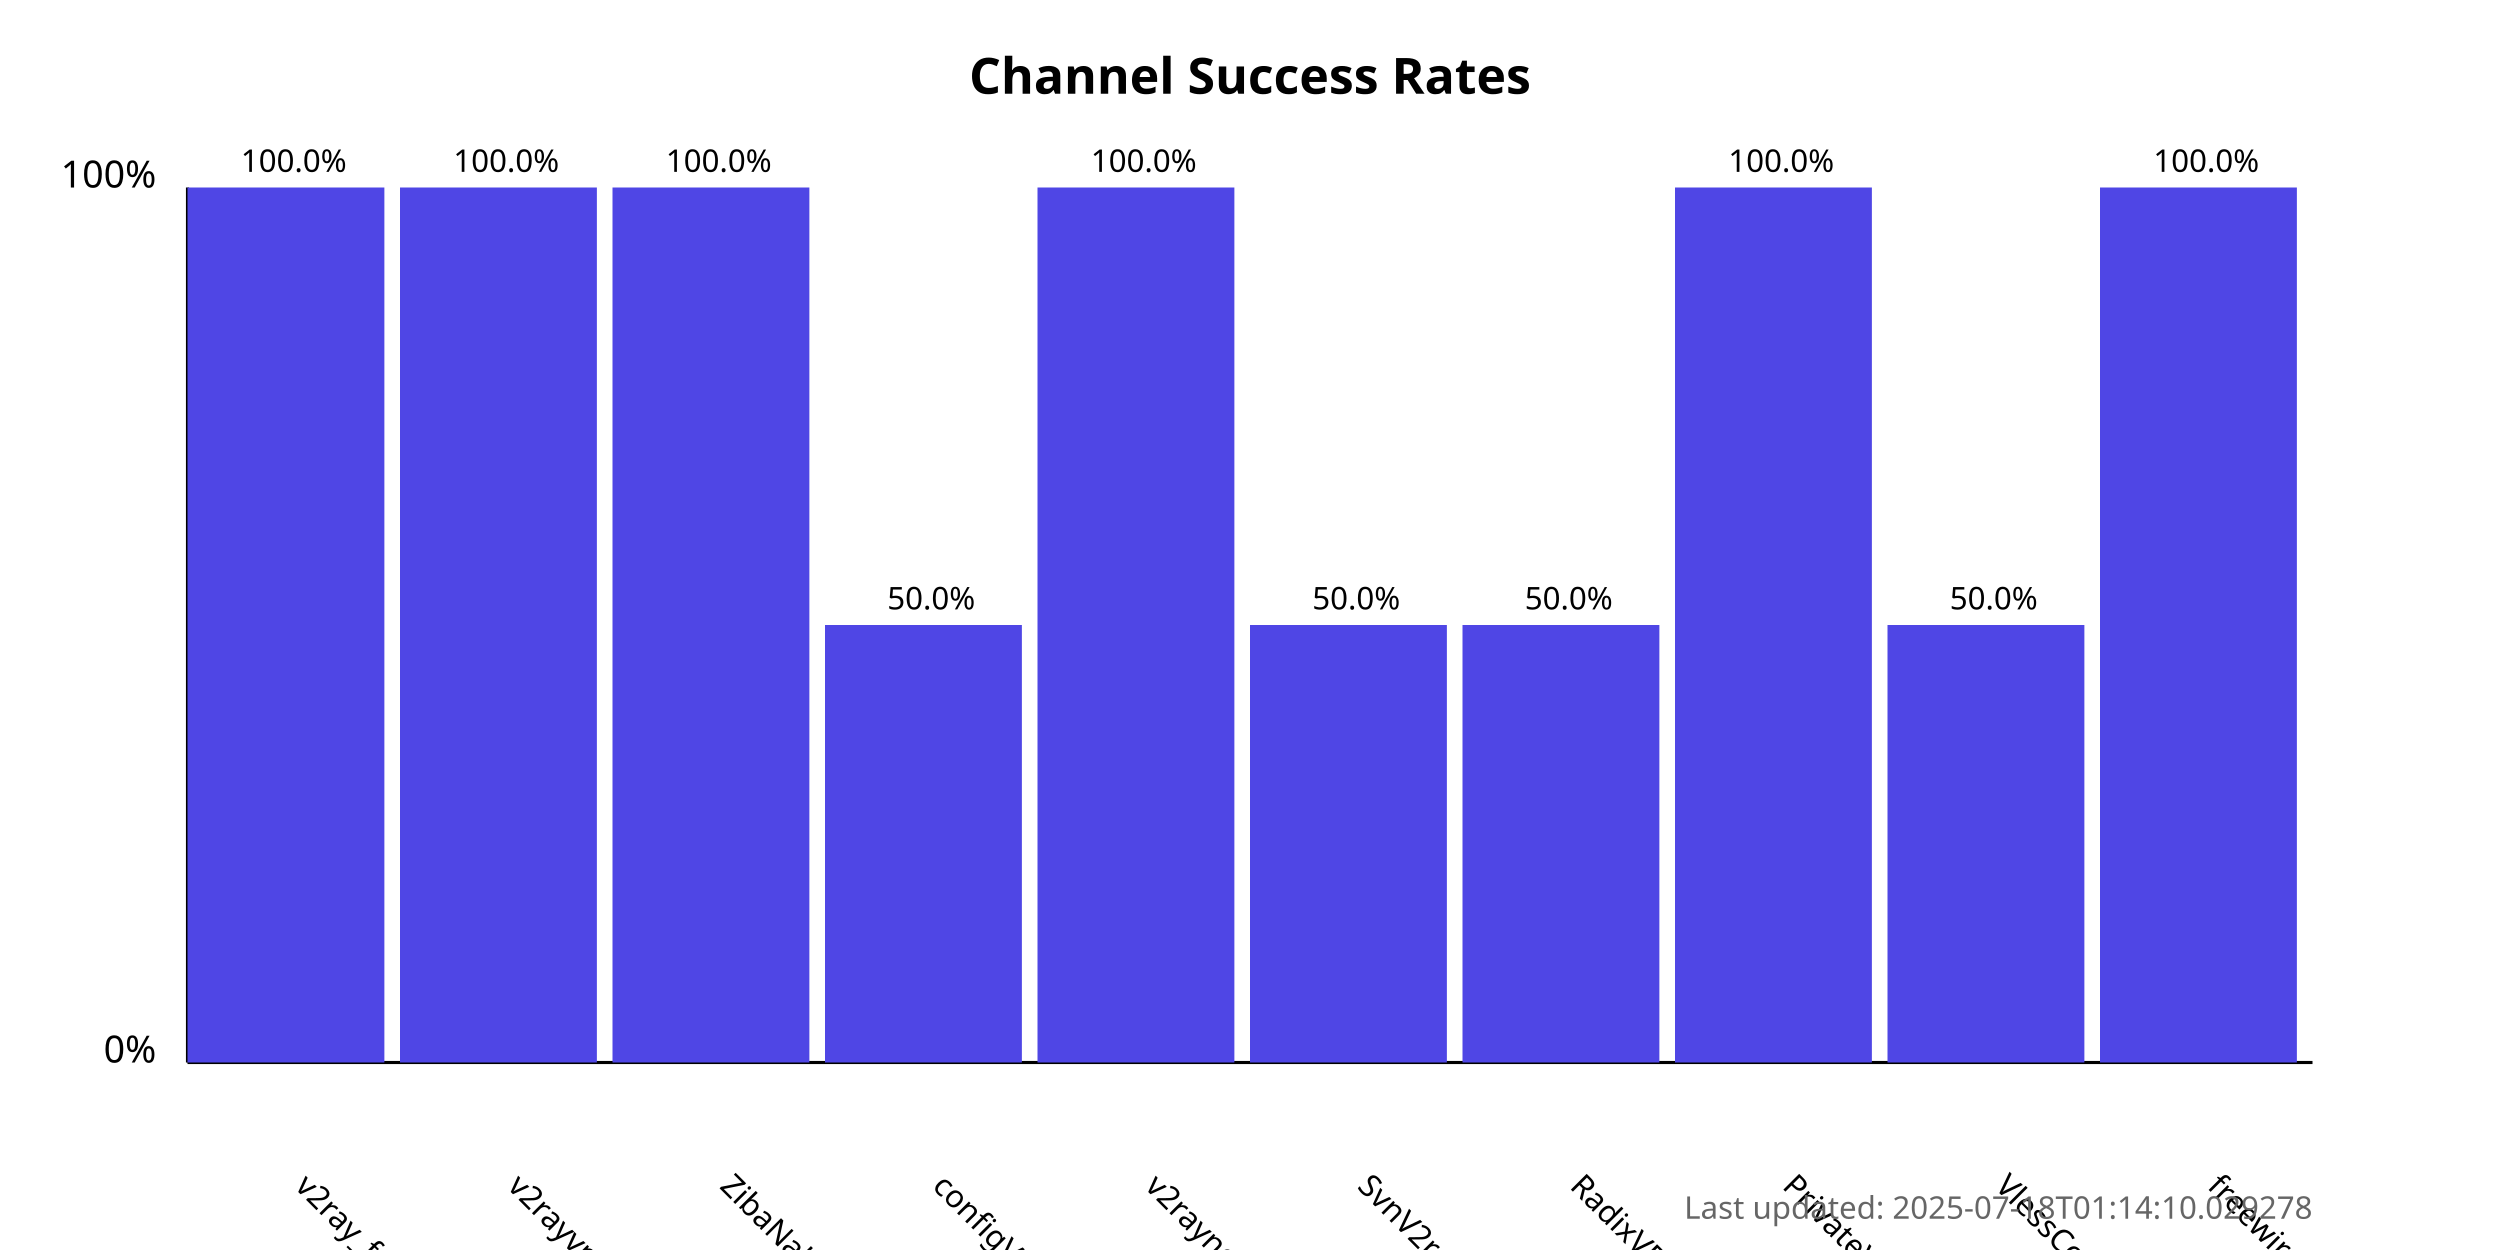
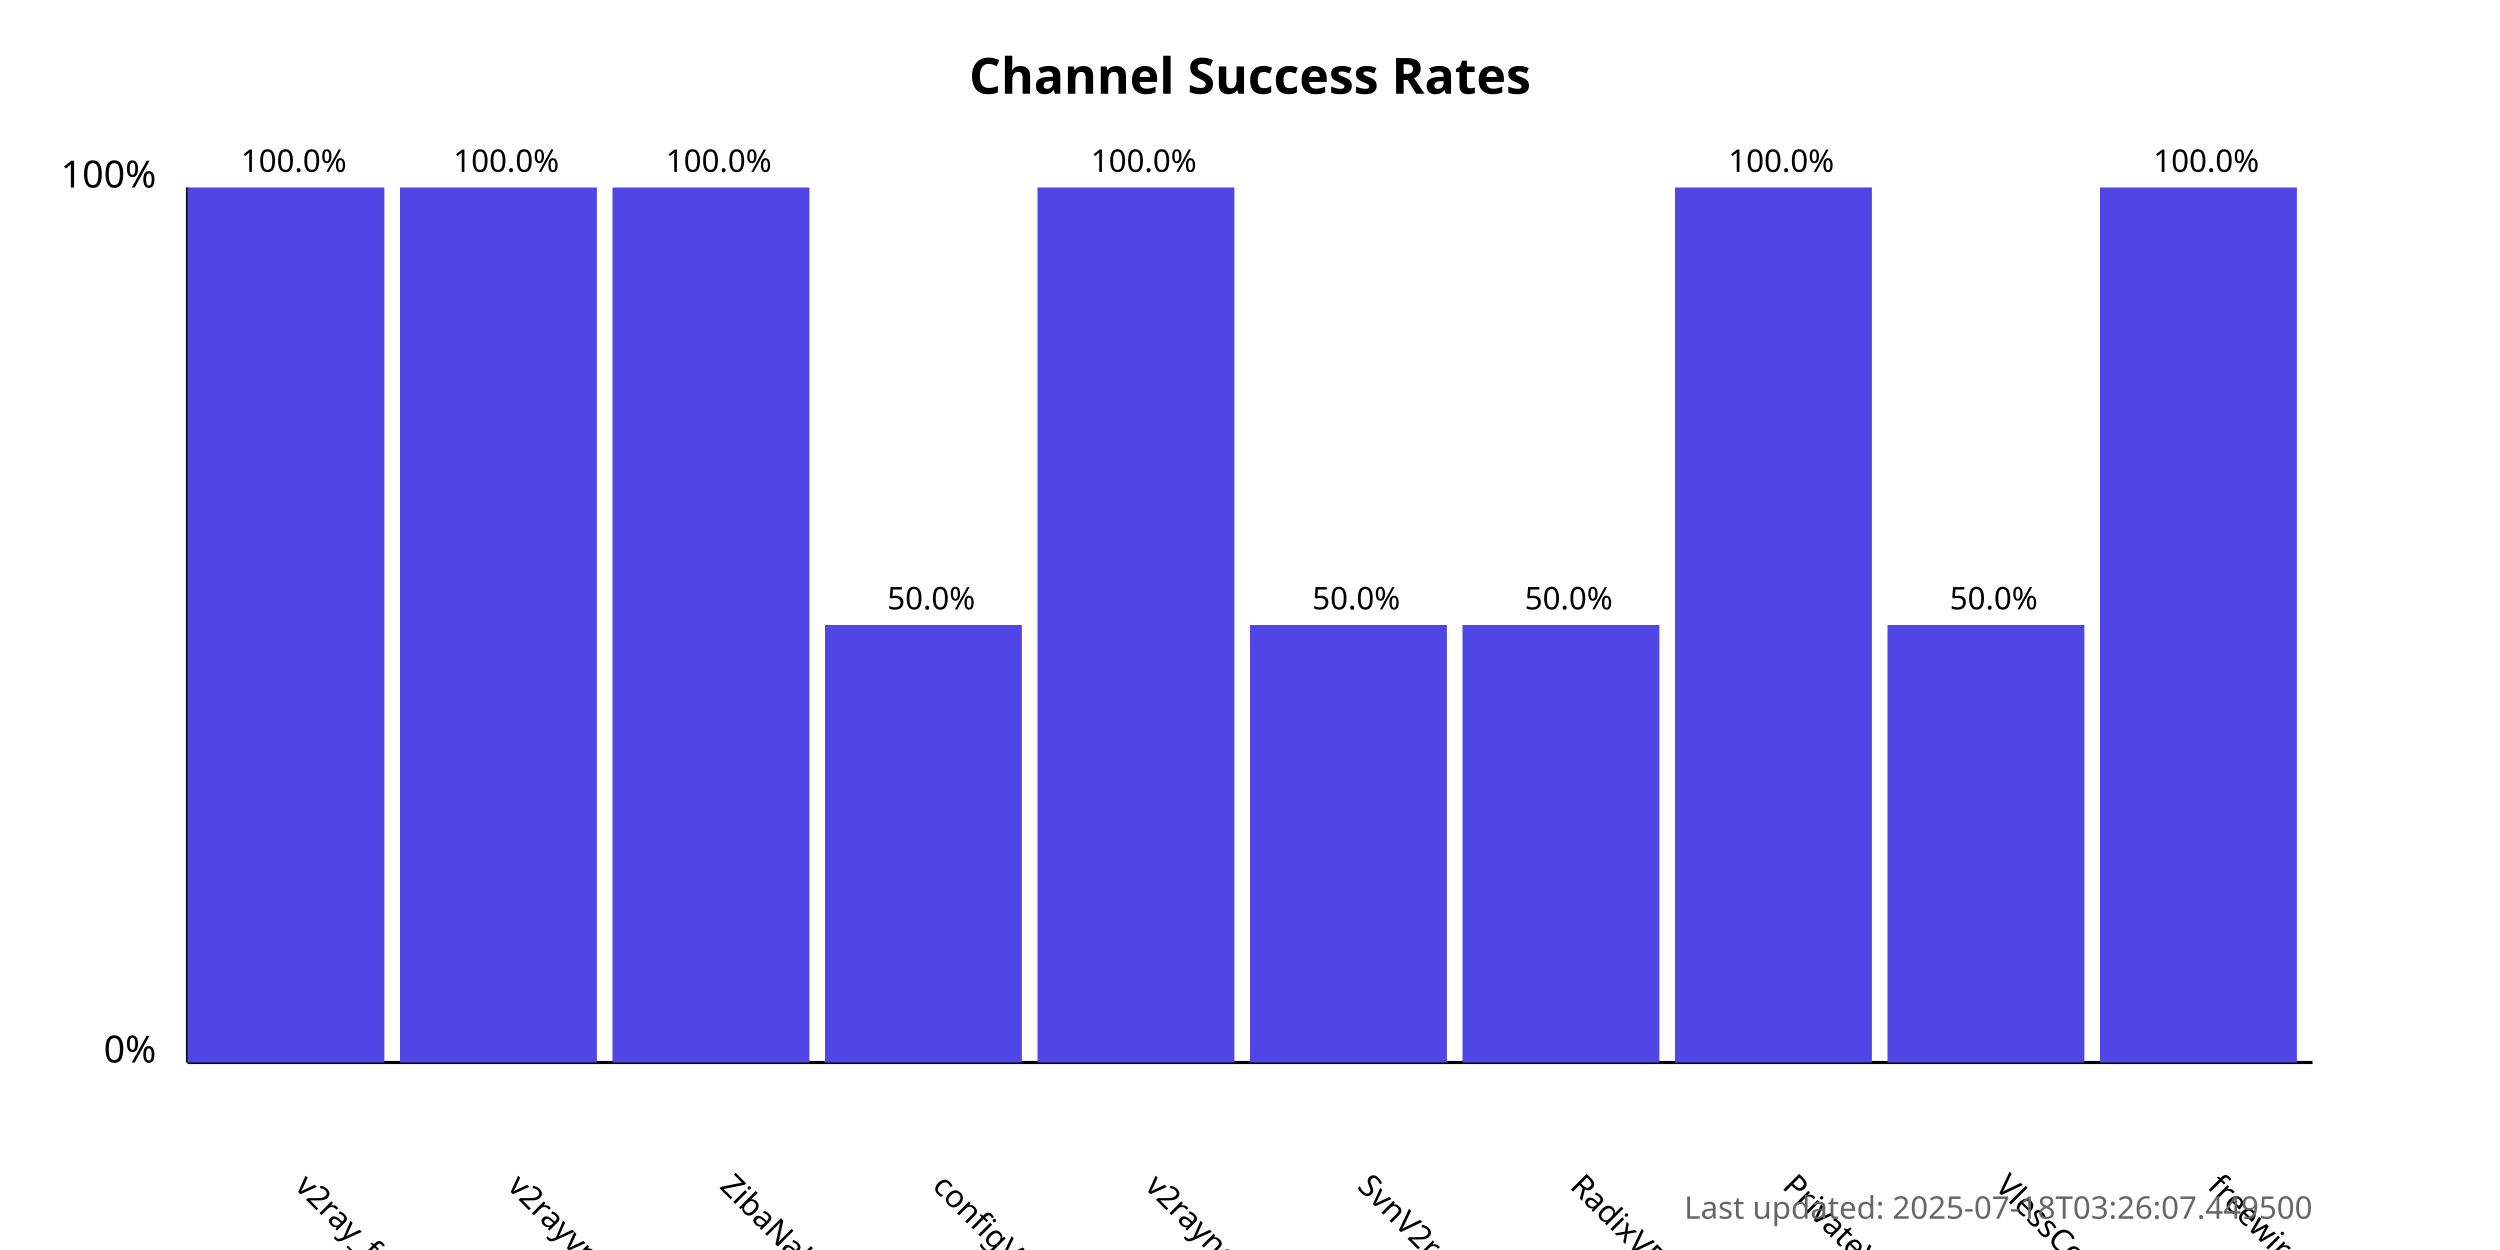
<svg xmlns="http://www.w3.org/2000/svg" width="800" height="400">
  <style>
            .chart-title { font: bold 16px sans-serif; }
            .axis-label { font: 12px sans-serif; }
            .tick-label { font: 10px sans-serif; }
            .bar { fill: #4f46e5; }
            .bar:hover { fill: #6366f1; }
            .timestamp { font: 10px sans-serif; fill: #666; }
        </style>
  <text x="400.0" y="30" text-anchor="middle" class="chart-title">
            Channel Success Rates
        </text>
  <line x1="60" y1="340" x2="60" y2="60" stroke="black" stroke-width="1" />
  <line x1="60" y1="340" x2="740" y2="340" stroke="black" stroke-width="1" />
  <text x="50" y="340" text-anchor="end" class="axis-label">0%</text>
  <text x="50" y="60" text-anchor="end" class="axis-label">100%</text>
  <g>
    <rect x="60" y="60.0" width="63.0" height="280.0" class="bar" />
    <text x="94.0" y="380" transform="rotate(45, 94.0, 380)" text-anchor="start" class="tick-label">
                v2ray_free_conf
            </text>
    <text x="94.0" y="55.0" text-anchor="middle" class="tick-label">
                100.0%
            </text>
  </g>
  <g>
    <rect x="128.0" y="60.0" width="63.0" height="280.0" class="bar" />
    <text x="162.0" y="380" transform="rotate(45, 162.0, 380)" text-anchor="start" class="tick-label">
                v2rayvpno
            </text>
    <text x="162.0" y="55.0" text-anchor="middle" class="tick-label">
                100.0%
            </text>
  </g>
  <g>
    <rect x="196.0" y="60.0" width="63.0" height="280.0" class="bar" />
    <text x="230.0" y="380" transform="rotate(45, 230.0, 380)" text-anchor="start" class="tick-label">
                ZibaNabz
            </text>
    <text x="230.0" y="55.0" text-anchor="middle" class="tick-label">
                100.0%
            </text>
  </g>
  <g>
    <rect x="264.0" y="200.0" width="63.0" height="140.0" class="bar" />
    <text x="298.0" y="380" transform="rotate(45, 298.0, 380)" text-anchor="start" class="tick-label">
                configV2rayForFree
            </text>
    <text x="298.0" y="195.0" text-anchor="middle" class="tick-label">
                50.0%
            </text>
  </g>
  <g>
    <rect x="332.0" y="60.0" width="63.0" height="280.0" class="bar" />
    <text x="366.0" y="380" transform="rotate(45, 366.0, 380)" text-anchor="start" class="tick-label">
                v2rayngvpn
            </text>
    <text x="366.0" y="55.0" text-anchor="middle" class="tick-label">
                100.0%
            </text>
  </g>
  <g>
    <rect x="400.0" y="200.0" width="63.0" height="140.0" class="bar" />
    <text x="434.0" y="380" transform="rotate(45, 434.0, 380)" text-anchor="start" class="tick-label">
                SvnV2ray
            </text>
    <text x="434.0" y="195.0" text-anchor="middle" class="tick-label">
                50.0%
            </text>
  </g>
  <g>
    <rect x="468.0" y="200.0" width="63.0" height="140.0" class="bar" />
    <text x="502.0" y="380" transform="rotate(45, 502.0, 380)" text-anchor="start" class="tick-label">
                RadixVPN
            </text>
    <text x="502.0" y="195.0" text-anchor="middle" class="tick-label">
                50.0%
            </text>
  </g>
  <g>
    <rect x="536.0" y="60.0" width="63.0" height="280.0" class="bar" />
    <text x="570.0" y="380" transform="rotate(45, 570.0, 380)" text-anchor="start" class="tick-label">
                PrivateVPNs
            </text>
    <text x="570.0" y="55.0" text-anchor="middle" class="tick-label">
                100.0%
            </text>
  </g>
  <g>
    <rect x="604.0" y="200.0" width="63.0" height="140.0" class="bar" />
    <text x="638.0" y="380" transform="rotate(45, 638.0, 380)" text-anchor="start" class="tick-label">
                VlessConfig
            </text>
    <text x="638.0" y="195.0" text-anchor="middle" class="tick-label">
                50.0%
            </text>
  </g>
  <g>
    <rect x="672.0" y="60.0" width="63.0" height="280.0" class="bar" />
    <text x="706.0" y="380" transform="rotate(45, 706.0, 380)" text-anchor="start" class="tick-label">
                freewireguard
            </text>
    <text x="706.0" y="55.0" text-anchor="middle" class="tick-label">
                100.0%
            </text>
  </g>
  <text x="740" y="390" text-anchor="end" class="timestamp">
-             Last updated: 2025-07-18T01:14:10.029278
+             Last updated: 2025-07-18T03:26:07.449500
        </text>
</svg>
